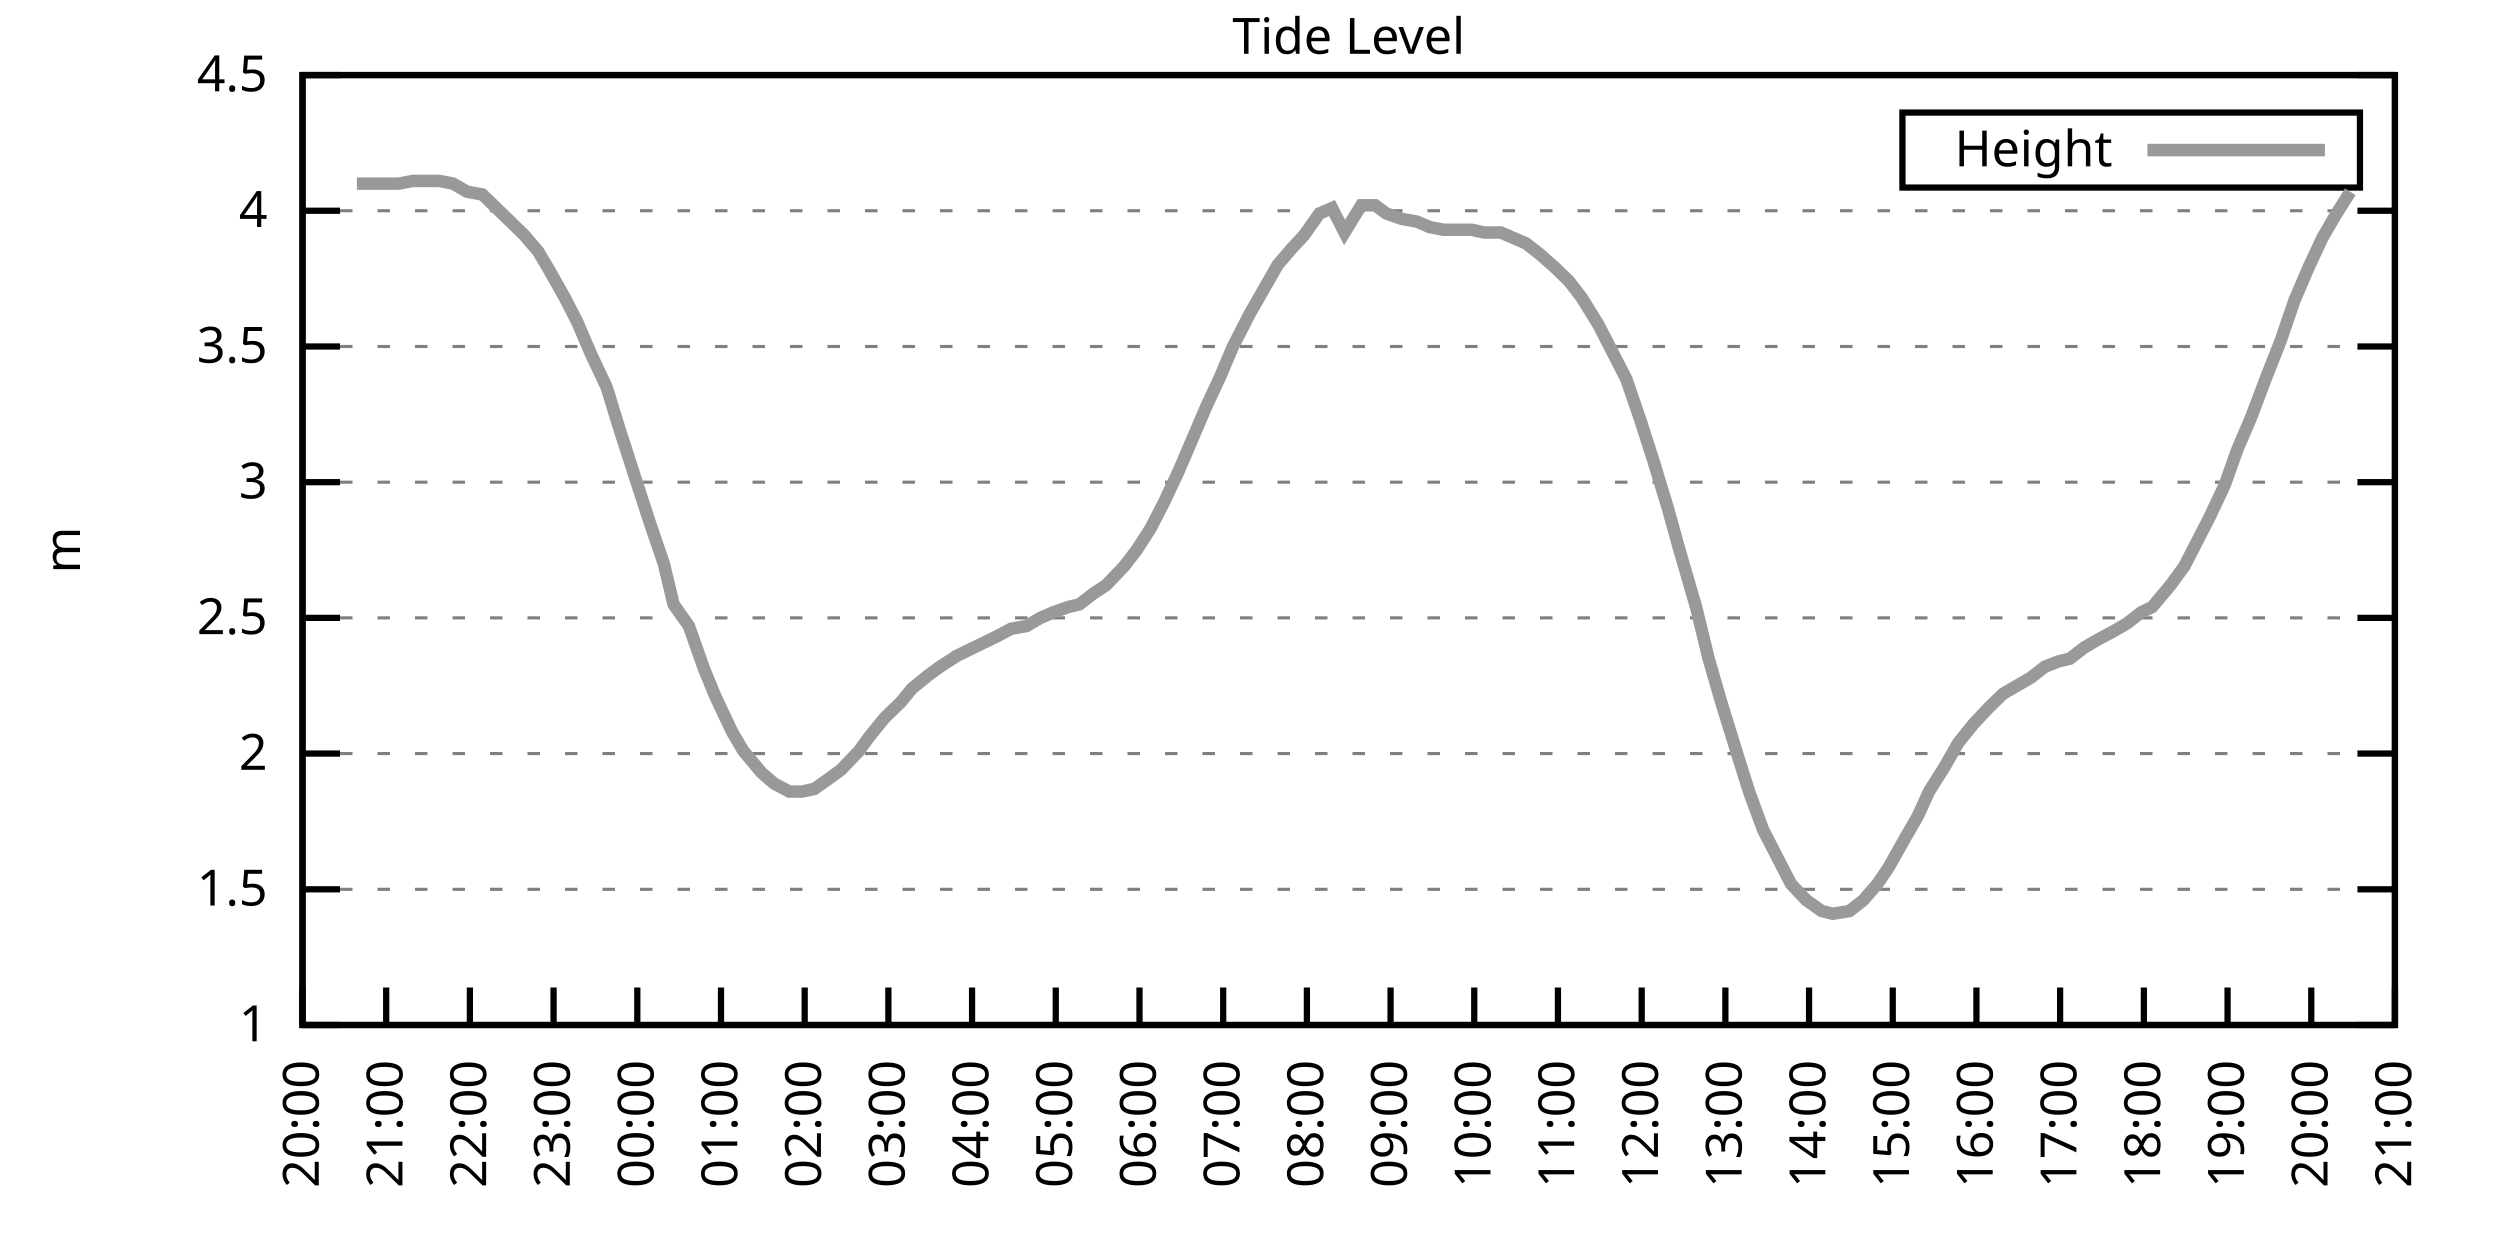
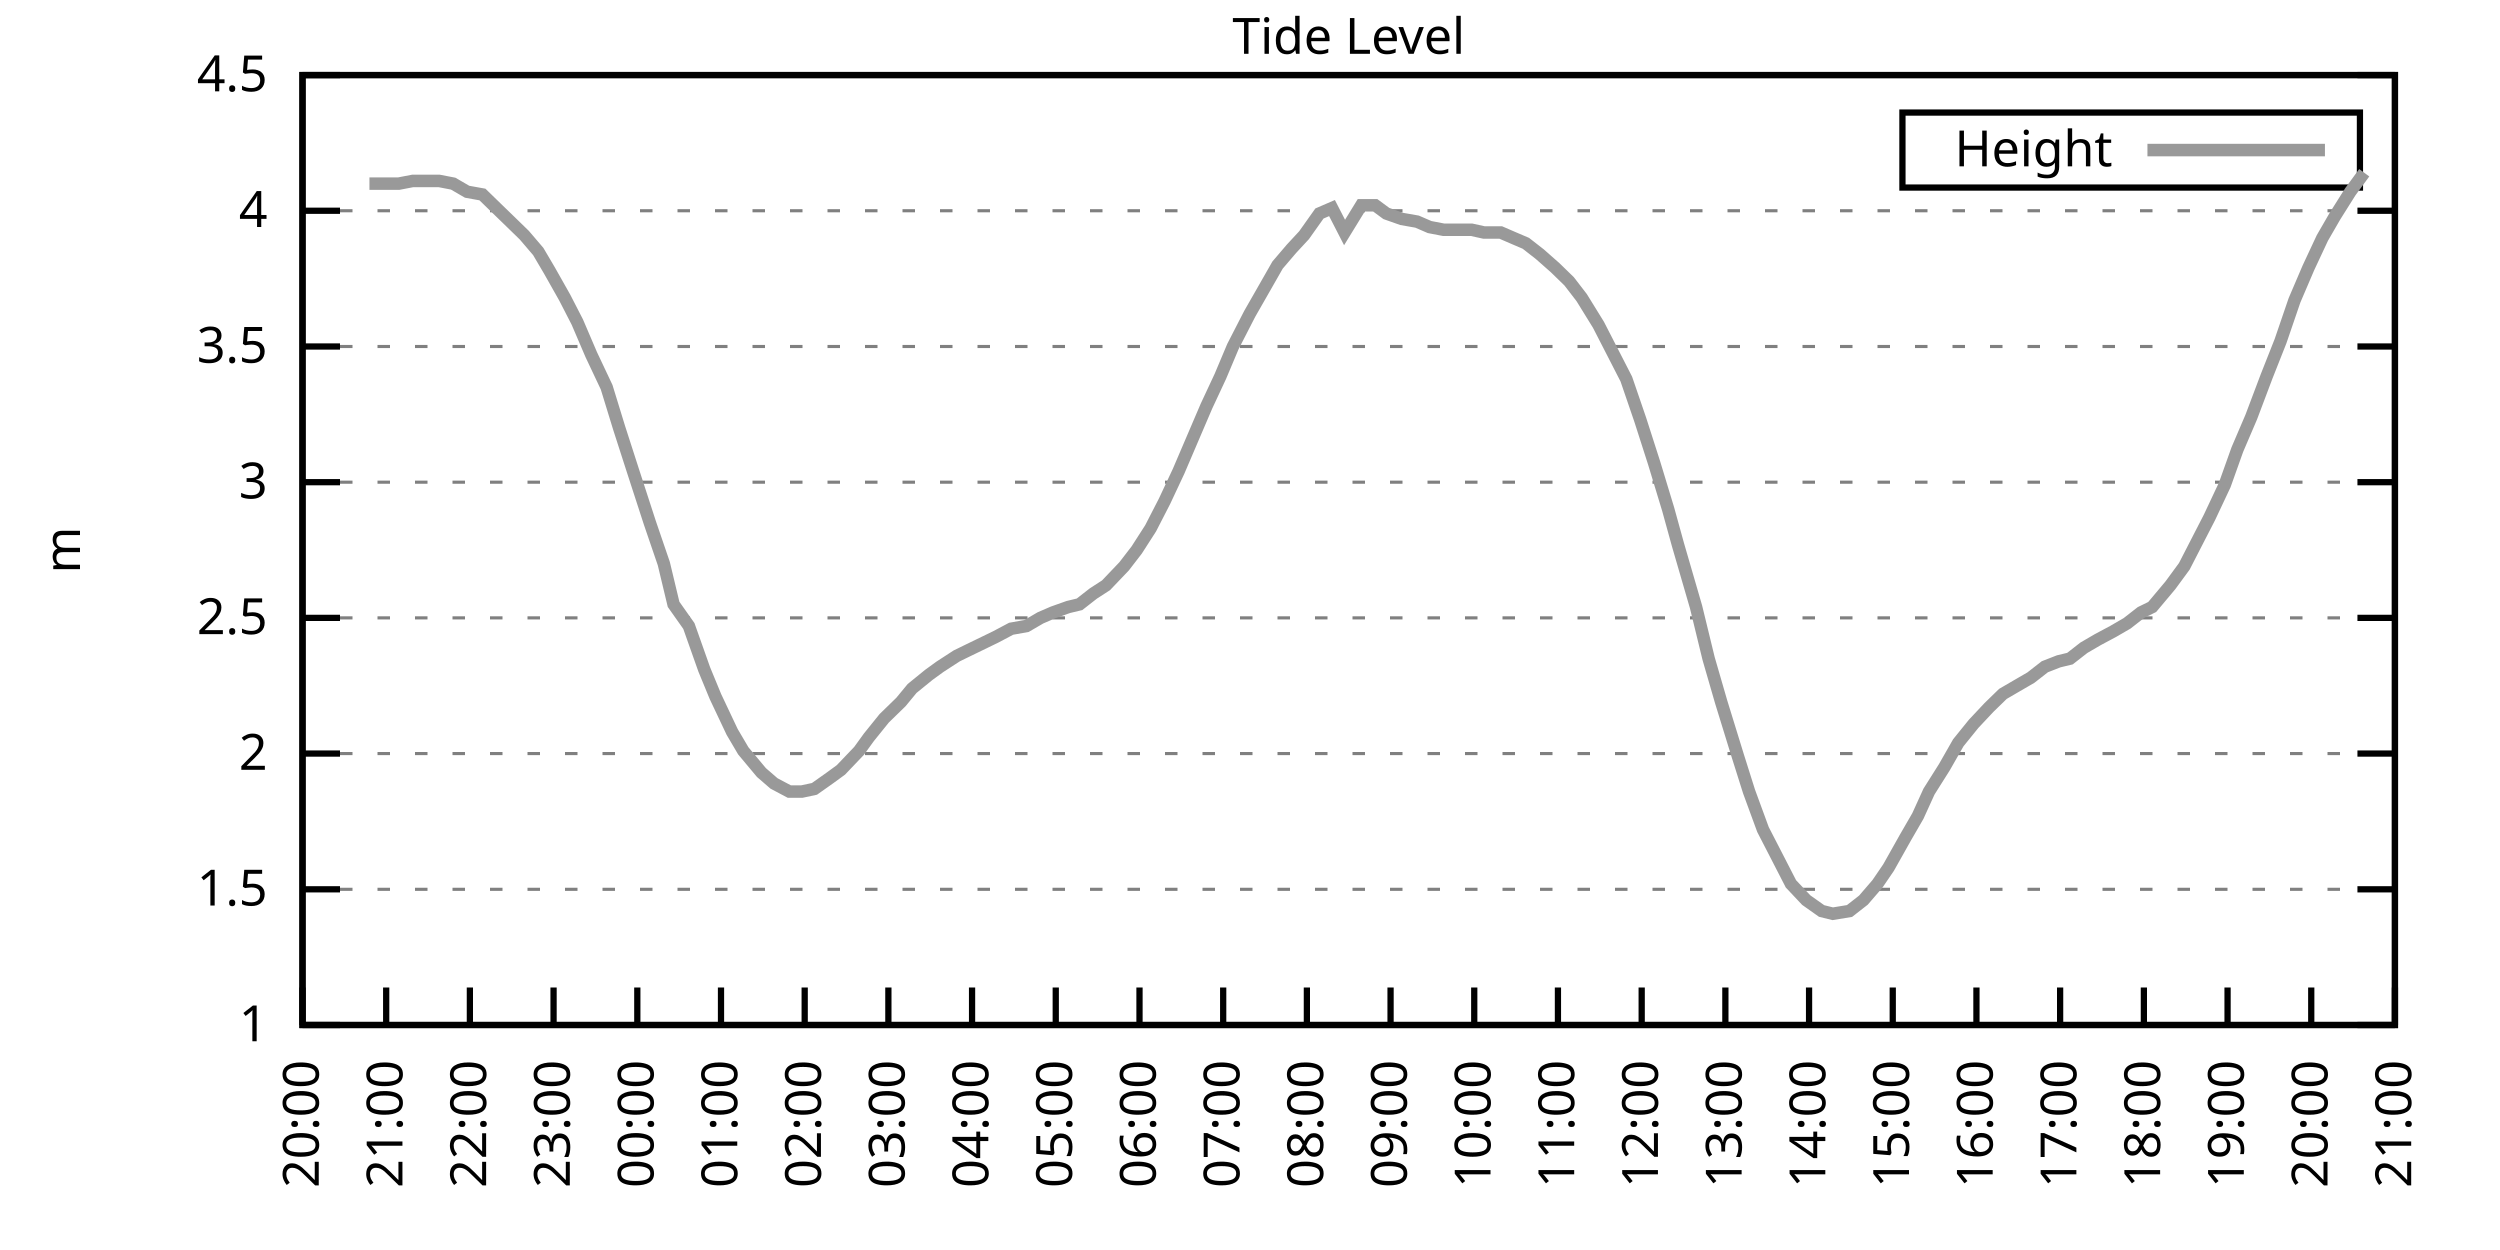
<svg xmlns="http://www.w3.org/2000/svg" xmlns:xlink="http://www.w3.org/1999/xlink" width="400" height="200" viewBox="0 0 400 200">
  <g id="gnuplot_canvas">
    <rect x="0" y="0" width="400" height="200" fill="none" />
    <defs>
      <circle id="gpDot" r="0.5" stroke-width="0.5" stroke="currentColor" />
      <path id="gpPt0" stroke-width="0.333" stroke="currentColor" d="M-1,0 h2 M0,-1 v2" />
      <path id="gpPt1" stroke-width="0.333" stroke="currentColor" d="M-1,-1 L1,1 M1,-1 L-1,1" />
      <path id="gpPt2" stroke-width="0.333" stroke="currentColor" d="M-1,0 L1,0 M0,-1 L0,1 M-1,-1 L1,1 M-1,1 L1,-1" />
      <rect id="gpPt3" stroke-width="0.333" stroke="currentColor" x="-1" y="-1" width="2" height="2" />
      <rect id="gpPt4" stroke-width="0.333" stroke="currentColor" fill="currentColor" x="-1" y="-1" width="2" height="2" />
      <circle id="gpPt5" stroke-width="0.333" stroke="currentColor" cx="0" cy="0" r="1" />
      <use xlink:href="#gpPt5" id="gpPt6" fill="currentColor" stroke="none" />
      <path id="gpPt7" stroke-width="0.333" stroke="currentColor" d="M0,-1.33 L-1.33,0.67 L1.33,0.67 z" />
      <use xlink:href="#gpPt7" id="gpPt8" fill="currentColor" stroke="none" />
      <use xlink:href="#gpPt7" id="gpPt9" stroke="currentColor" transform="rotate(180)" />
      <use xlink:href="#gpPt9" id="gpPt10" fill="currentColor" stroke="none" />
      <use xlink:href="#gpPt3" id="gpPt11" stroke="currentColor" transform="rotate(45)" />
      <use xlink:href="#gpPt11" id="gpPt12" fill="currentColor" stroke="none" />
      <path id="gpPt13" stroke-width="0.333" stroke="currentColor" d="M0,1.330 L1.265,0.411 L0.782,-1.067 L-0.782,-1.076 L-1.265,0.411 z" />
      <use xlink:href="#gpPt13" id="gpPt14" fill="currentColor" stroke="none" />
      <filter id="textbox" filterUnits="objectBoundingBox" x="0" y="0" height="1" width="1">
        <feFlood flood-color="white" flood-opacity="1" result="bgnd" />
        <feComposite in="SourceGraphic" in2="bgnd" operator="atop" />
      </filter>
      <filter id="greybox" filterUnits="objectBoundingBox" x="0" y="0" height="1" width="1">
        <feFlood flood-color="lightgrey" flood-opacity="1" result="grey" />
        <feComposite in="SourceGraphic" in2="grey" operator="atop" />
      </filter>
    </defs>
    <g fill="none" color="white" stroke="currentColor" stroke-width="1.00" stroke-linecap="butt" stroke-linejoin="miter">
</g>
    <g fill="none" color="black" stroke="currentColor" stroke-width="1.00" stroke-linecap="butt" stroke-linejoin="miter">
      <g stroke="none" shape-rendering="crispEdges">
        <polygon fill="rgb(255, 255, 255)" points="48.40,164.00 383.18,164.00 383.18,12.02 48.40,12.02 " />
      </g>
    </g>
    <g fill="none" color="black" stroke="currentColor" stroke-width="1.00" stroke-linecap="butt" stroke-linejoin="miter">
</g>
    <g fill="none" color="black" stroke="black" stroke-width="0.50" stroke-linecap="butt" stroke-linejoin="miter">
</g>
    <g fill="none" color="gray" stroke="currentColor" stroke-width="0.50" stroke-linecap="butt" stroke-linejoin="miter">
      <path stroke="gray" stroke-dasharray="2,4" class="gridline" d="M48.40,164.00 L383.19,164.00  " />
    </g>
    <g fill="none" color="gray" stroke="gray" stroke-width="1.00" stroke-linecap="butt" stroke-linejoin="miter">
</g>
    <g fill="none" color="black" stroke="currentColor" stroke-width="1.00" stroke-linecap="butt" stroke-linejoin="miter">
      <path stroke="black" d="M48.40,164.00 L54.40,164.00 M383.19,164.00 L377.19,164.00  " />
      <g transform="translate(42.80,166.60)" stroke="none" fill="black" font-family="Sans" font-size="8.00" text-anchor="end">
        <text>
          <tspan font-family="Sans"> 1</tspan>
        </text>
      </g>
    </g>
    <g fill="none" color="black" stroke="currentColor" stroke-width="1.00" stroke-linecap="butt" stroke-linejoin="miter">
</g>
    <g fill="none" color="black" stroke="black" stroke-width="0.50" stroke-linecap="butt" stroke-linejoin="miter">
</g>
    <g fill="none" color="gray" stroke="currentColor" stroke-width="0.50" stroke-linecap="butt" stroke-linejoin="miter">
      <path stroke="gray" stroke-dasharray="2,4" class="gridline" d="M48.40,142.29 L383.19,142.29  " />
    </g>
    <g fill="none" color="gray" stroke="gray" stroke-width="1.00" stroke-linecap="butt" stroke-linejoin="miter">
</g>
    <g fill="none" color="black" stroke="currentColor" stroke-width="1.00" stroke-linecap="butt" stroke-linejoin="miter">
      <path stroke="black" d="M48.40,142.29 L54.40,142.29 M383.19,142.29 L377.19,142.29  " />
      <g transform="translate(42.80,144.89)" stroke="none" fill="black" font-family="Sans" font-size="8.00" text-anchor="end">
        <text>
          <tspan font-family="Sans"> 1.5</tspan>
        </text>
      </g>
    </g>
    <g fill="none" color="black" stroke="currentColor" stroke-width="1.00" stroke-linecap="butt" stroke-linejoin="miter">
</g>
    <g fill="none" color="black" stroke="black" stroke-width="0.50" stroke-linecap="butt" stroke-linejoin="miter">
</g>
    <g fill="none" color="gray" stroke="currentColor" stroke-width="0.50" stroke-linecap="butt" stroke-linejoin="miter">
      <path stroke="gray" stroke-dasharray="2,4" class="gridline" d="M48.40,120.57 L383.19,120.57  " />
    </g>
    <g fill="none" color="gray" stroke="gray" stroke-width="1.00" stroke-linecap="butt" stroke-linejoin="miter">
</g>
    <g fill="none" color="black" stroke="currentColor" stroke-width="1.00" stroke-linecap="butt" stroke-linejoin="miter">
      <path stroke="black" d="M48.40,120.57 L54.40,120.57 M383.19,120.57 L377.19,120.57  " />
      <g transform="translate(42.80,123.17)" stroke="none" fill="black" font-family="Sans" font-size="8.00" text-anchor="end">
        <text>
          <tspan font-family="Sans"> 2</tspan>
        </text>
      </g>
    </g>
    <g fill="none" color="black" stroke="currentColor" stroke-width="1.00" stroke-linecap="butt" stroke-linejoin="miter">
</g>
    <g fill="none" color="black" stroke="black" stroke-width="0.50" stroke-linecap="butt" stroke-linejoin="miter">
</g>
    <g fill="none" color="gray" stroke="currentColor" stroke-width="0.50" stroke-linecap="butt" stroke-linejoin="miter">
      <path stroke="gray" stroke-dasharray="2,4" class="gridline" d="M48.40,98.86 L383.19,98.86  " />
    </g>
    <g fill="none" color="gray" stroke="gray" stroke-width="1.00" stroke-linecap="butt" stroke-linejoin="miter">
</g>
    <g fill="none" color="black" stroke="currentColor" stroke-width="1.00" stroke-linecap="butt" stroke-linejoin="miter">
      <path stroke="black" d="M48.40,98.86 L54.40,98.86 M383.19,98.86 L377.19,98.86  " />
      <g transform="translate(42.80,101.46)" stroke="none" fill="black" font-family="Sans" font-size="8.00" text-anchor="end">
        <text>
          <tspan font-family="Sans"> 2.5</tspan>
        </text>
      </g>
    </g>
    <g fill="none" color="black" stroke="currentColor" stroke-width="1.00" stroke-linecap="butt" stroke-linejoin="miter">
</g>
    <g fill="none" color="black" stroke="black" stroke-width="0.50" stroke-linecap="butt" stroke-linejoin="miter">
</g>
    <g fill="none" color="gray" stroke="currentColor" stroke-width="0.50" stroke-linecap="butt" stroke-linejoin="miter">
      <path stroke="gray" stroke-dasharray="2,4" class="gridline" d="M48.40,77.15 L383.19,77.15  " />
    </g>
    <g fill="none" color="gray" stroke="gray" stroke-width="1.00" stroke-linecap="butt" stroke-linejoin="miter">
</g>
    <g fill="none" color="black" stroke="currentColor" stroke-width="1.00" stroke-linecap="butt" stroke-linejoin="miter">
      <path stroke="black" d="M48.40,77.15 L54.40,77.15 M383.19,77.15 L377.19,77.15  " />
      <g transform="translate(42.80,79.75)" stroke="none" fill="black" font-family="Sans" font-size="8.00" text-anchor="end">
        <text>
          <tspan font-family="Sans"> 3</tspan>
        </text>
      </g>
    </g>
    <g fill="none" color="black" stroke="currentColor" stroke-width="1.00" stroke-linecap="butt" stroke-linejoin="miter">
</g>
    <g fill="none" color="black" stroke="black" stroke-width="0.50" stroke-linecap="butt" stroke-linejoin="miter">
</g>
    <g fill="none" color="gray" stroke="currentColor" stroke-width="0.50" stroke-linecap="butt" stroke-linejoin="miter">
      <path stroke="gray" stroke-dasharray="2,4" class="gridline" d="M48.40,55.44 L383.19,55.44  " />
    </g>
    <g fill="none" color="gray" stroke="gray" stroke-width="1.00" stroke-linecap="butt" stroke-linejoin="miter">
</g>
    <g fill="none" color="black" stroke="currentColor" stroke-width="1.00" stroke-linecap="butt" stroke-linejoin="miter">
      <path stroke="black" d="M48.40,55.44 L54.40,55.44 M383.19,55.44 L377.19,55.44  " />
      <g transform="translate(42.80,58.04)" stroke="none" fill="black" font-family="Sans" font-size="8.00" text-anchor="end">
        <text>
          <tspan font-family="Sans"> 3.5</tspan>
        </text>
      </g>
    </g>
    <g fill="none" color="black" stroke="currentColor" stroke-width="1.00" stroke-linecap="butt" stroke-linejoin="miter">
</g>
    <g fill="none" color="black" stroke="black" stroke-width="0.50" stroke-linecap="butt" stroke-linejoin="miter">
</g>
    <g fill="none" color="gray" stroke="currentColor" stroke-width="0.50" stroke-linecap="butt" stroke-linejoin="miter">
      <path stroke="gray" stroke-dasharray="2,4" class="gridline" d="M48.40,33.72 L383.19,33.72  " />
    </g>
    <g fill="none" color="gray" stroke="gray" stroke-width="1.00" stroke-linecap="butt" stroke-linejoin="miter">
</g>
    <g fill="none" color="black" stroke="currentColor" stroke-width="1.00" stroke-linecap="butt" stroke-linejoin="miter">
      <path stroke="black" d="M48.40,33.72 L54.40,33.72 M383.19,33.72 L377.19,33.72  " />
      <g transform="translate(42.80,36.32)" stroke="none" fill="black" font-family="Sans" font-size="8.00" text-anchor="end">
        <text>
          <tspan font-family="Sans"> 4</tspan>
        </text>
      </g>
    </g>
    <g fill="none" color="black" stroke="currentColor" stroke-width="1.00" stroke-linecap="butt" stroke-linejoin="miter">
</g>
    <g fill="none" color="black" stroke="black" stroke-width="0.50" stroke-linecap="butt" stroke-linejoin="miter">
</g>
    <g fill="none" color="gray" stroke="currentColor" stroke-width="0.50" stroke-linecap="butt" stroke-linejoin="miter">
      <path stroke="gray" stroke-dasharray="2,4" class="gridline" d="M48.40,12.01 L383.19,12.01  " />
    </g>
    <g fill="none" color="gray" stroke="gray" stroke-width="1.00" stroke-linecap="butt" stroke-linejoin="miter">
</g>
    <g fill="none" color="black" stroke="currentColor" stroke-width="1.00" stroke-linecap="butt" stroke-linejoin="miter">
      <path stroke="black" d="M48.40,12.01 L54.40,12.01 M383.19,12.01 L377.19,12.01  " />
      <g transform="translate(42.80,14.61)" stroke="none" fill="black" font-family="Sans" font-size="8.00" text-anchor="end">
        <text>
          <tspan font-family="Sans"> 4.5</tspan>
        </text>
      </g>
    </g>
    <g fill="none" color="black" stroke="currentColor" stroke-width="1.00" stroke-linecap="butt" stroke-linejoin="miter">
      <path stroke="black" d="M48.40,164.00 L48.40,158.00  " />
      <g transform="translate(51.00,169.60) rotate(270.00)" stroke="none" fill="black" font-family="Sans" font-size="8.00" text-anchor="end">
        <text>
          <tspan font-family="Sans">20:00</tspan>
        </text>
      </g>
    </g>
    <g fill="none" color="black" stroke="currentColor" stroke-width="1.00" stroke-linecap="butt" stroke-linejoin="miter">
      <path stroke="black" d="M61.79,164.00 L61.79,158.00  " />
      <g transform="translate(64.39,169.60) rotate(270.00)" stroke="none" fill="black" font-family="Sans" font-size="8.00" text-anchor="end">
        <text>
          <tspan font-family="Sans">21:00</tspan>
        </text>
      </g>
    </g>
    <g fill="none" color="black" stroke="currentColor" stroke-width="1.00" stroke-linecap="butt" stroke-linejoin="miter">
      <path stroke="black" d="M75.18,164.00 L75.18,158.00  " />
      <g transform="translate(77.78,169.60) rotate(270.00)" stroke="none" fill="black" font-family="Sans" font-size="8.00" text-anchor="end">
        <text>
          <tspan font-family="Sans">22:00</tspan>
        </text>
      </g>
    </g>
    <g fill="none" color="black" stroke="currentColor" stroke-width="1.00" stroke-linecap="butt" stroke-linejoin="miter">
      <path stroke="black" d="M88.57,164.00 L88.57,158.00  " />
      <g transform="translate(91.17,169.60) rotate(270.00)" stroke="none" fill="black" font-family="Sans" font-size="8.00" text-anchor="end">
        <text>
          <tspan font-family="Sans">23:00</tspan>
        </text>
      </g>
    </g>
    <g fill="none" color="black" stroke="currentColor" stroke-width="1.00" stroke-linecap="butt" stroke-linejoin="miter">
      <path stroke="black" d="M101.97,164.00 L101.97,158.00  " />
      <g transform="translate(104.57,169.60) rotate(270.00)" stroke="none" fill="black" font-family="Sans" font-size="8.00" text-anchor="end">
        <text>
          <tspan font-family="Sans">00:00</tspan>
        </text>
      </g>
    </g>
    <g fill="none" color="black" stroke="currentColor" stroke-width="1.00" stroke-linecap="butt" stroke-linejoin="miter">
      <path stroke="black" d="M115.36,164.00 L115.36,158.00  " />
      <g transform="translate(117.96,169.60) rotate(270.00)" stroke="none" fill="black" font-family="Sans" font-size="8.00" text-anchor="end">
        <text>
          <tspan font-family="Sans">01:00</tspan>
        </text>
      </g>
    </g>
    <g fill="none" color="black" stroke="currentColor" stroke-width="1.00" stroke-linecap="butt" stroke-linejoin="miter">
      <path stroke="black" d="M128.75,164.00 L128.75,158.00  " />
      <g transform="translate(131.35,169.60) rotate(270.00)" stroke="none" fill="black" font-family="Sans" font-size="8.00" text-anchor="end">
        <text>
          <tspan font-family="Sans">02:00</tspan>
        </text>
      </g>
    </g>
    <g fill="none" color="black" stroke="currentColor" stroke-width="1.00" stroke-linecap="butt" stroke-linejoin="miter">
      <path stroke="black" d="M142.14,164.00 L142.14,158.00  " />
      <g transform="translate(144.74,169.60) rotate(270.00)" stroke="none" fill="black" font-family="Sans" font-size="8.00" text-anchor="end">
        <text>
          <tspan font-family="Sans">03:00</tspan>
        </text>
      </g>
    </g>
    <g fill="none" color="black" stroke="currentColor" stroke-width="1.00" stroke-linecap="butt" stroke-linejoin="miter">
      <path stroke="black" d="M155.53,164.00 L155.53,158.00  " />
      <g transform="translate(158.13,169.60) rotate(270.00)" stroke="none" fill="black" font-family="Sans" font-size="8.00" text-anchor="end">
        <text>
          <tspan font-family="Sans">04:00</tspan>
        </text>
      </g>
    </g>
    <g fill="none" color="black" stroke="currentColor" stroke-width="1.00" stroke-linecap="butt" stroke-linejoin="miter">
      <path stroke="black" d="M168.92,164.00 L168.92,158.00  " />
      <g transform="translate(171.52,169.60) rotate(270.00)" stroke="none" fill="black" font-family="Sans" font-size="8.00" text-anchor="end">
        <text>
          <tspan font-family="Sans">05:00</tspan>
        </text>
      </g>
    </g>
    <g fill="none" color="black" stroke="currentColor" stroke-width="1.00" stroke-linecap="butt" stroke-linejoin="miter">
      <path stroke="black" d="M182.32,164.00 L182.32,158.00  " />
      <g transform="translate(184.92,169.60) rotate(270.00)" stroke="none" fill="black" font-family="Sans" font-size="8.00" text-anchor="end">
        <text>
          <tspan font-family="Sans">06:00</tspan>
        </text>
      </g>
    </g>
    <g fill="none" color="black" stroke="currentColor" stroke-width="1.00" stroke-linecap="butt" stroke-linejoin="miter">
      <path stroke="black" d="M195.71,164.00 L195.71,158.00  " />
      <g transform="translate(198.31,169.60) rotate(270.00)" stroke="none" fill="black" font-family="Sans" font-size="8.00" text-anchor="end">
        <text>
          <tspan font-family="Sans">07:00</tspan>
        </text>
      </g>
    </g>
    <g fill="none" color="black" stroke="currentColor" stroke-width="1.00" stroke-linecap="butt" stroke-linejoin="miter">
      <path stroke="black" d="M209.10,164.00 L209.10,158.00  " />
      <g transform="translate(211.70,169.60) rotate(270.00)" stroke="none" fill="black" font-family="Sans" font-size="8.00" text-anchor="end">
        <text>
          <tspan font-family="Sans">08:00</tspan>
        </text>
      </g>
    </g>
    <g fill="none" color="black" stroke="currentColor" stroke-width="1.00" stroke-linecap="butt" stroke-linejoin="miter">
      <path stroke="black" d="M222.49,164.00 L222.49,158.00  " />
      <g transform="translate(225.09,169.60) rotate(270.00)" stroke="none" fill="black" font-family="Sans" font-size="8.00" text-anchor="end">
        <text>
          <tspan font-family="Sans">09:00</tspan>
        </text>
      </g>
    </g>
    <g fill="none" color="black" stroke="currentColor" stroke-width="1.00" stroke-linecap="butt" stroke-linejoin="miter">
      <path stroke="black" d="M235.88,164.00 L235.88,158.00  " />
      <g transform="translate(238.48,169.60) rotate(270.00)" stroke="none" fill="black" font-family="Sans" font-size="8.00" text-anchor="end">
        <text>
          <tspan font-family="Sans">10:00</tspan>
        </text>
      </g>
    </g>
    <g fill="none" color="black" stroke="currentColor" stroke-width="1.00" stroke-linecap="butt" stroke-linejoin="miter">
      <path stroke="black" d="M249.27,164.00 L249.27,158.00  " />
      <g transform="translate(251.87,169.60) rotate(270.00)" stroke="none" fill="black" font-family="Sans" font-size="8.00" text-anchor="end">
        <text>
          <tspan font-family="Sans">11:00</tspan>
        </text>
      </g>
    </g>
    <g fill="none" color="black" stroke="currentColor" stroke-width="1.00" stroke-linecap="butt" stroke-linejoin="miter">
      <path stroke="black" d="M262.67,164.00 L262.67,158.00  " />
      <g transform="translate(265.27,169.60) rotate(270.00)" stroke="none" fill="black" font-family="Sans" font-size="8.00" text-anchor="end">
        <text>
          <tspan font-family="Sans">12:00</tspan>
        </text>
      </g>
    </g>
    <g fill="none" color="black" stroke="currentColor" stroke-width="1.00" stroke-linecap="butt" stroke-linejoin="miter">
      <path stroke="black" d="M276.06,164.00 L276.06,158.00  " />
      <g transform="translate(278.66,169.60) rotate(270.00)" stroke="none" fill="black" font-family="Sans" font-size="8.00" text-anchor="end">
        <text>
          <tspan font-family="Sans">13:00</tspan>
        </text>
      </g>
    </g>
    <g fill="none" color="black" stroke="currentColor" stroke-width="1.00" stroke-linecap="butt" stroke-linejoin="miter">
      <path stroke="black" d="M289.45,164.00 L289.45,158.00  " />
      <g transform="translate(292.05,169.60) rotate(270.00)" stroke="none" fill="black" font-family="Sans" font-size="8.00" text-anchor="end">
        <text>
          <tspan font-family="Sans">14:00</tspan>
        </text>
      </g>
    </g>
    <g fill="none" color="black" stroke="currentColor" stroke-width="1.00" stroke-linecap="butt" stroke-linejoin="miter">
      <path stroke="black" d="M302.84,164.00 L302.84,158.00  " />
      <g transform="translate(305.44,169.60) rotate(270.00)" stroke="none" fill="black" font-family="Sans" font-size="8.00" text-anchor="end">
        <text>
          <tspan font-family="Sans">15:00</tspan>
        </text>
      </g>
    </g>
    <g fill="none" color="black" stroke="currentColor" stroke-width="1.00" stroke-linecap="butt" stroke-linejoin="miter">
      <path stroke="black" d="M316.23,164.00 L316.23,158.00  " />
      <g transform="translate(318.83,169.60) rotate(270.00)" stroke="none" fill="black" font-family="Sans" font-size="8.00" text-anchor="end">
        <text>
          <tspan font-family="Sans">16:00</tspan>
        </text>
      </g>
    </g>
    <g fill="none" color="black" stroke="currentColor" stroke-width="1.00" stroke-linecap="butt" stroke-linejoin="miter">
      <path stroke="black" d="M329.62,164.00 L329.62,158.00  " />
      <g transform="translate(332.22,169.60) rotate(270.00)" stroke="none" fill="black" font-family="Sans" font-size="8.00" text-anchor="end">
        <text>
          <tspan font-family="Sans">17:00</tspan>
        </text>
      </g>
    </g>
    <g fill="none" color="black" stroke="currentColor" stroke-width="1.00" stroke-linecap="butt" stroke-linejoin="miter">
      <path stroke="black" d="M343.02,164.00 L343.02,158.00  " />
      <g transform="translate(345.62,169.60) rotate(270.00)" stroke="none" fill="black" font-family="Sans" font-size="8.00" text-anchor="end">
        <text>
          <tspan font-family="Sans">18:00</tspan>
        </text>
      </g>
    </g>
    <g fill="none" color="black" stroke="currentColor" stroke-width="1.00" stroke-linecap="butt" stroke-linejoin="miter">
      <path stroke="black" d="M356.41,164.00 L356.41,158.00  " />
      <g transform="translate(359.01,169.60) rotate(270.00)" stroke="none" fill="black" font-family="Sans" font-size="8.00" text-anchor="end">
        <text>
          <tspan font-family="Sans">19:00</tspan>
        </text>
      </g>
    </g>
    <g fill="none" color="black" stroke="currentColor" stroke-width="1.00" stroke-linecap="butt" stroke-linejoin="miter">
      <path stroke="black" d="M369.80,164.00 L369.80,158.00  " />
      <g transform="translate(372.40,169.60) rotate(270.00)" stroke="none" fill="black" font-family="Sans" font-size="8.00" text-anchor="end">
        <text>
          <tspan font-family="Sans">20:00</tspan>
        </text>
      </g>
    </g>
    <g fill="none" color="black" stroke="currentColor" stroke-width="1.00" stroke-linecap="butt" stroke-linejoin="miter">
      <path stroke="black" d="M383.19,164.00 L383.19,158.00  " />
      <g transform="translate(385.79,169.60) rotate(270.00)" stroke="none" fill="black" font-family="Sans" font-size="8.00" text-anchor="end">
        <text>
          <tspan font-family="Sans">21:00</tspan>
        </text>
      </g>
    </g>
    <g fill="none" color="black" stroke="currentColor" stroke-width="1.00" stroke-linecap="butt" stroke-linejoin="miter">
</g>
    <g fill="none" color="black" stroke="currentColor" stroke-width="1.00" stroke-linecap="butt" stroke-linejoin="miter">
      <path stroke="black" d="M48.40,12.01 L48.40,164.00 L383.19,164.00 L383.19,12.01 L48.40,12.01 Z  " />
    </g>
    <g fill="none" color="black" stroke="currentColor" stroke-width="1.00" stroke-linecap="butt" stroke-linejoin="miter">
</g>
    <g fill="none" color="black" stroke="currentColor" stroke-width="1.00" stroke-linecap="butt" stroke-linejoin="miter">
      <path stroke="black" d="M304.39,30.01 L304.39,18.01 L377.59,18.01 L377.59,30.01 L304.39,30.01 Z  " />
    </g>
    <g id="Tide_level_plot_1">
      <g fill="none" color="white" stroke="black" stroke-width="2.00" stroke-linecap="butt" stroke-linejoin="miter">
</g>
      <g fill="none" color="black" stroke="currentColor" stroke-width="2.00" stroke-linecap="butt" stroke-linejoin="miter">
        <g transform="translate(337.99,26.61)" stroke="none" fill="black" font-family="Sans" font-size="8.00" text-anchor="end">
          <text>
            <tspan font-family="Sans">Height</tspan>
          </text>
        </g>
      </g>
      <g fill="none" color="black" stroke="currentColor" stroke-width="2.00" stroke-linecap="butt" stroke-linejoin="miter">
-         <path stroke="rgb(153, 153, 153)" d="M343.59,24.01 L371.99,24.01 M57.10,29.38 L59.11,29.38 L61.12,29.38 L63.80,29.38 L66.03,28.95 L68.04,28.95   L70.27,28.95 L72.50,29.38 L74.74,30.68 L77.19,31.12 L79.42,33.29 L81.66,35.46 L83.89,37.63 L86.12,40.24   L87.91,43.28 L90.36,47.62 L92.37,51.53 L94.60,56.74 L97.06,61.95 L99.06,68.46 L101.30,75.41 L103.98,83.66   L106.21,90.18 L107.77,96.69 L110.22,100.16 L112.68,107.11 L114.47,111.45 L117.14,117.10 L118.93,120.14 L121.83,123.61   L123.84,125.35 L126.29,126.65 L128.30,126.65 L130.31,126.22 L132.77,124.48 L134.55,123.18 L137.45,120.14 L139.02,117.97   L141.47,114.93 L144.15,112.32 L145.94,110.15 L148.61,107.98 L150.40,106.68 L153.08,104.94 L154.86,104.07 L157.54,102.77   L159.33,101.90 L161.78,100.60 L164.24,100.16 L166.47,98.86 L168.48,97.99 L170.93,97.12 L172.72,96.69 L174.95,94.95   L176.96,93.65 L179.86,90.61 L181.87,88.00 L184.10,84.53 L186.33,80.19 L188.57,75.41 L190.80,70.20 L193.03,64.99   L195.26,60.21 L197.27,55.44 L199.95,50.22 L202.18,46.32 L204.41,42.41 L206.64,39.80 L208.65,37.63 L211.11,34.16   L213.12,33.29 L215.13,37.20 L217.80,32.85 L220.04,32.85 L221.82,34.16 L224.28,35.03 L226.73,35.46 L228.74,36.33   L230.97,36.76 L233.20,36.76 L235.44,36.76 L237.44,37.20 L240.12,37.20 L242.13,38.07 L244.14,38.93 L246.37,40.67   L248.83,42.84 L251.06,45.01 L253.07,47.62 L255.75,51.96 L257.98,56.30 L260.21,60.65 L262.44,67.16 L264.67,74.11   L266.91,81.49 L268.47,87.14 L271.37,97.12 L273.38,105.38 L275.39,112.32 L278.07,121.01 L279.85,126.65 L282.08,132.73   L284.32,137.08 L286.55,141.42 L289.00,144.02 L291.46,145.76 L293.24,146.20 L295.92,145.76 L298.15,144.02 L300.39,141.42   L302.17,138.81 L304.85,134.04 L306.86,130.56 L308.64,126.65 L311.10,122.75 L313.33,118.84 L315.79,115.80 L318.24,113.19   L320.47,111.02 L322.70,109.72 L324.94,108.42 L327.17,106.68 L329.40,105.81 L331.19,105.38 L333.42,103.64 L335.65,102.34   L338.10,101.03 L340.34,99.73 L342.57,97.99 L344.35,97.12 L347.26,93.65 L349.49,90.61 L351.72,86.27 L353.51,82.79   L355.96,77.58 L357.97,71.94 L360.20,66.73 L362.66,60.21 L364.89,54.57 L367.12,48.05 L369.35,42.84 L371.58,38.07   L373.59,34.59 L376.05,30.68  " />
+         <path stroke="rgb(153, 153, 153)" d="M343.59,24.01 L371.99,24.01 M59.11,29.38 L61.12,29.38 L63.80,29.38 L66.03,28.95 L68.04,28.95 L70.27,28.95   L72.50,29.38 L74.74,30.68 L77.19,31.12 L79.42,33.29 L81.66,35.46 L83.89,37.63 L86.12,40.24 L87.91,43.28   L90.36,47.62 L92.37,51.53 L94.60,56.74 L97.06,61.95 L99.06,68.46 L101.30,75.41 L103.98,83.66 L106.21,90.18   L107.77,96.69 L110.22,100.16 L112.68,107.11 L114.47,111.45 L117.14,117.10 L118.93,120.14 L121.83,123.61 L123.84,125.35   L126.29,126.65 L128.30,126.65 L130.31,126.22 L132.77,124.48 L134.55,123.18 L137.45,120.14 L139.02,117.97 L141.47,114.93   L144.15,112.32 L145.94,110.15 L148.61,107.98 L150.40,106.68 L153.08,104.94 L154.86,104.07 L157.54,102.77 L159.33,101.90   L161.78,100.60 L164.24,100.16 L166.47,98.86 L168.48,97.99 L170.93,97.12 L172.72,96.69 L174.95,94.95 L176.96,93.65   L179.86,90.61 L181.87,88.00 L184.10,84.53 L186.33,80.19 L188.57,75.41 L190.80,70.20 L193.03,64.99 L195.26,60.21   L197.27,55.44 L199.95,50.22 L202.18,46.32 L204.41,42.41 L206.64,39.80 L208.65,37.63 L211.11,34.16 L213.12,33.29   L215.13,37.20 L217.80,32.85 L220.04,32.85 L221.82,34.16 L224.28,35.03 L226.73,35.46 L228.74,36.33 L230.97,36.76   L233.20,36.76 L235.44,36.76 L237.44,37.20 L240.12,37.20 L242.13,38.07 L244.14,38.93 L246.37,40.67 L248.83,42.84   L251.06,45.01 L253.07,47.62 L255.75,51.96 L257.98,56.30 L260.21,60.65 L262.44,67.16 L264.67,74.11 L266.91,81.49   L268.47,87.14 L271.37,97.12 L273.38,105.38 L275.39,112.32 L278.07,121.01 L279.85,126.65 L282.08,132.73 L284.32,137.08   L286.55,141.42 L289.00,144.02 L291.46,145.76 L293.24,146.20 L295.92,145.76 L298.15,144.02 L300.39,141.42 L302.17,138.81   L304.85,134.04 L306.86,130.56 L308.64,126.65 L311.10,122.75 L313.33,118.84 L315.79,115.80 L318.24,113.19 L320.47,111.02   L322.70,109.72 L324.94,108.42 L327.17,106.68 L329.40,105.81 L331.19,105.38 L333.42,103.64 L335.65,102.34 L338.10,101.03   L340.34,99.73 L342.57,97.99 L344.35,97.12 L347.26,93.65 L349.49,90.61 L351.72,86.27 L353.51,82.79 L355.96,77.58   L357.97,71.94 L360.20,66.73 L362.66,60.21 L364.89,54.57 L367.12,48.05 L369.35,42.84 L371.58,38.07 L373.59,34.59   L376.05,30.68 L378.28,27.64  " />
      </g>
    </g>
    <g fill="none" color="black" stroke="currentColor" stroke-width="2.00" stroke-linecap="butt" stroke-linejoin="miter">
</g>
    <g fill="none" color="black" stroke="black" stroke-width="1.00" stroke-linecap="butt" stroke-linejoin="miter">
</g>
    <g fill="none" color="black" stroke="currentColor" stroke-width="1.00" stroke-linecap="butt" stroke-linejoin="miter">
      <path stroke="black" d="M48.40,12.01 L48.40,164.00 L383.19,164.00 L383.19,12.01 L48.40,12.01 Z  " />
      <g transform="translate(12.80,88.01) rotate(270.00)" stroke="none" fill="black" font-family="Sans" font-size="8.00" text-anchor="middle">
        <text>
          <tspan font-family="Sans">m</tspan>
        </text>
      </g>
    </g>
    <g fill="none" color="black" stroke="currentColor" stroke-width="1.00" stroke-linecap="butt" stroke-linejoin="miter">
</g>
    <g fill="none" color="black" stroke="currentColor" stroke-width="1.00" stroke-linecap="butt" stroke-linejoin="miter">
      <g transform="translate(215.79,8.61)" stroke="none" fill="black" font-family="Sans" font-size="8.00" text-anchor="middle">
        <text>
          <tspan font-family="Sans">Tide Level</tspan>
        </text>
      </g>
    </g>
    <g fill="none" color="black" stroke="currentColor" stroke-width="1.00" stroke-linecap="butt" stroke-linejoin="miter">
</g>
  </g>
</svg>
